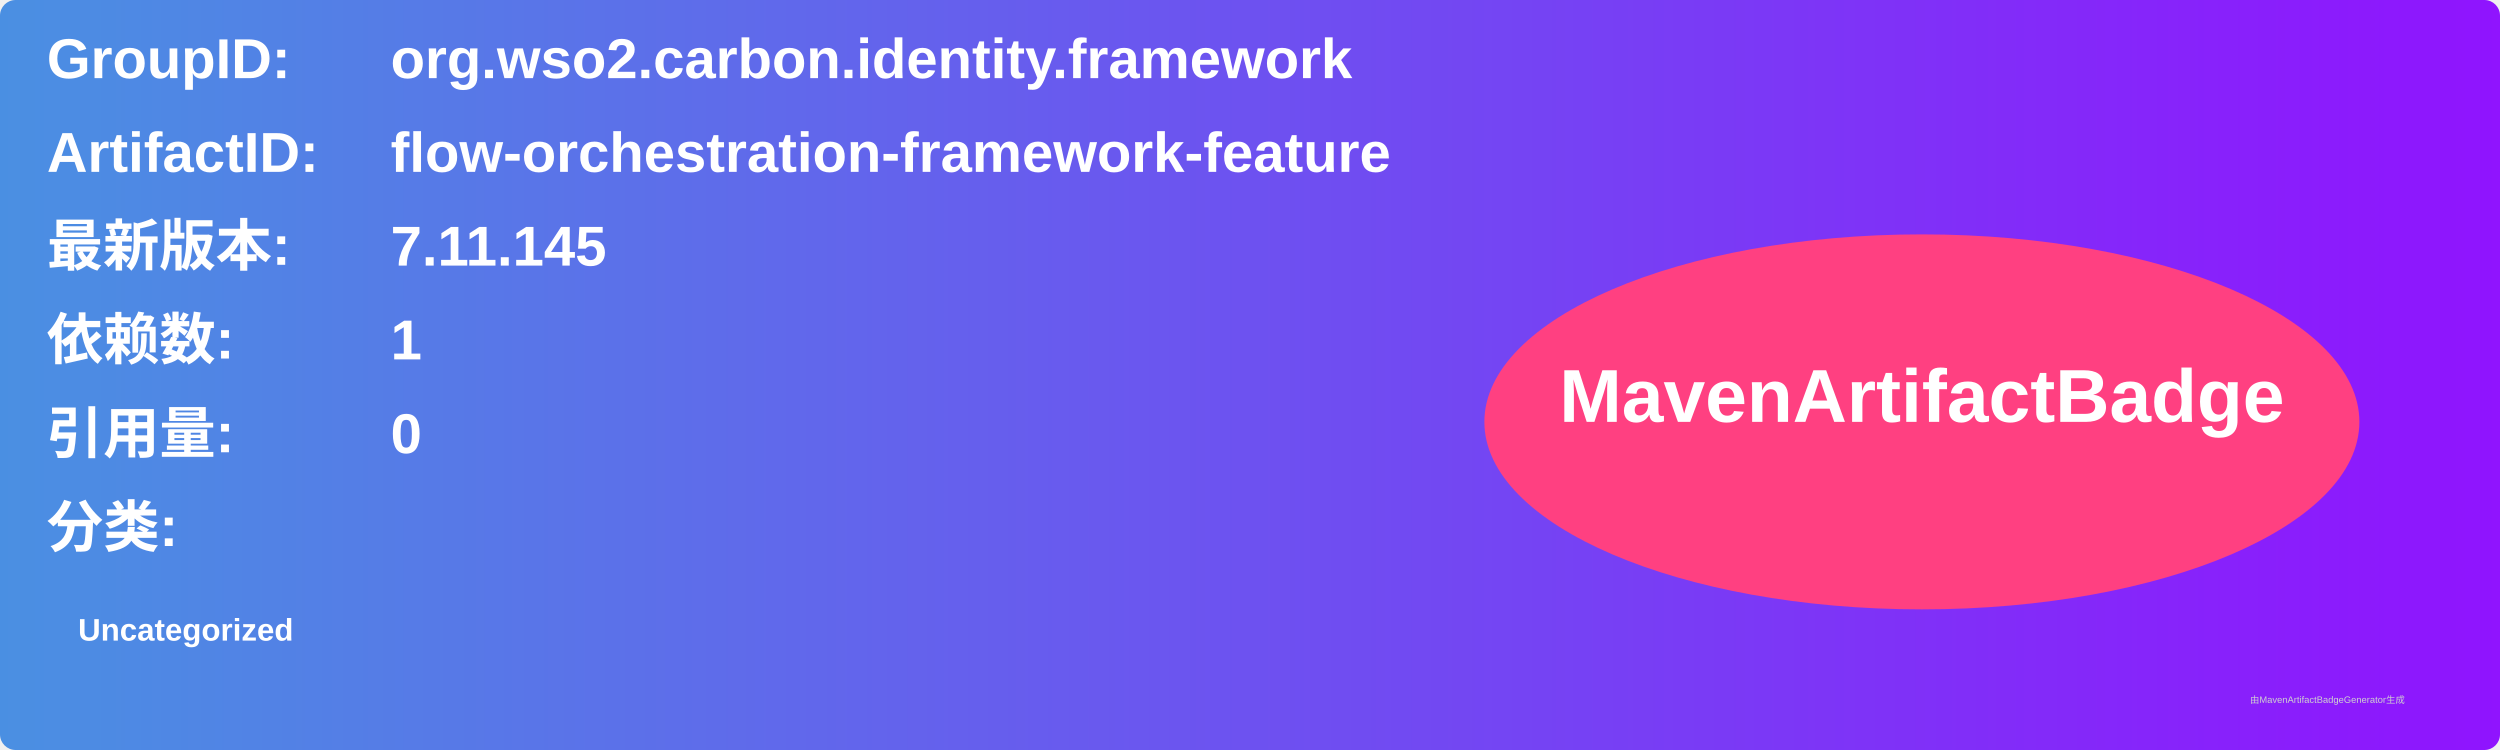
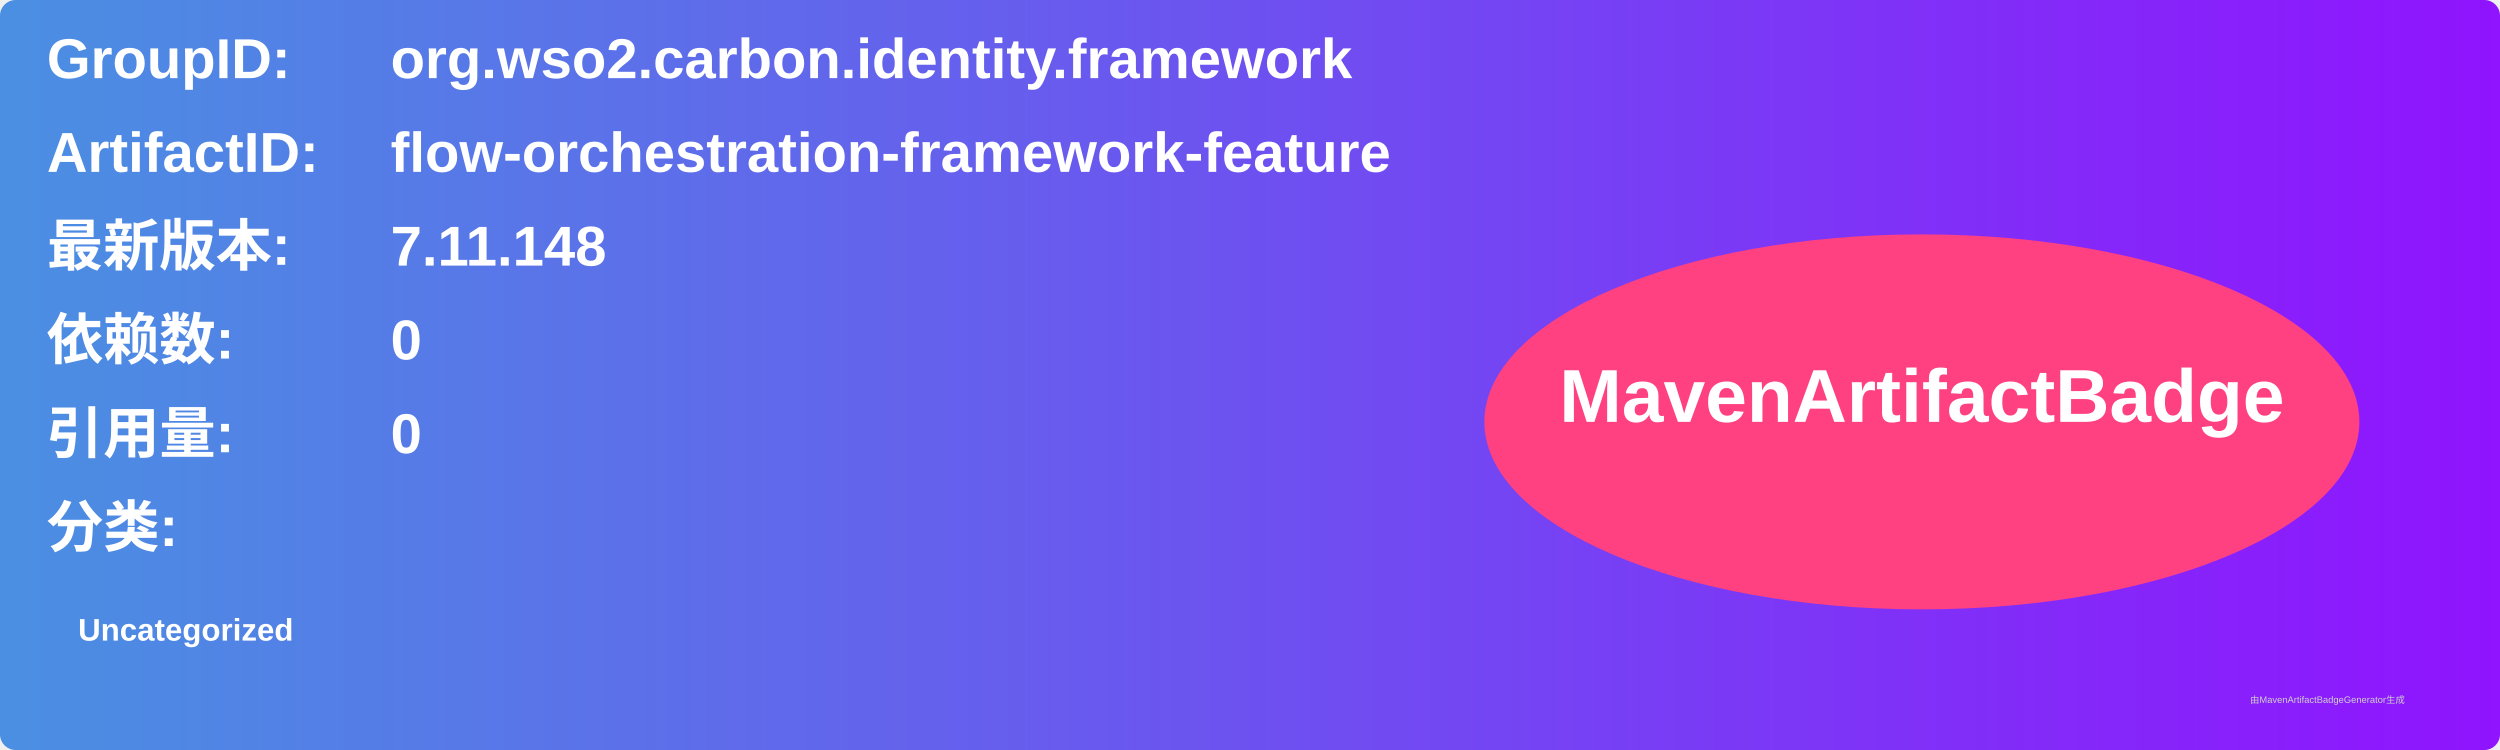
<svg xmlns="http://www.w3.org/2000/svg" width="800" height="240" viewBox="0 0 800 240">
  <linearGradient id="grad" x1="0%" y1="0%" x2="100%" y2="0%">
    <stop offset="0%" stop-color="#4a90e2" />
    <stop offset="100%" stop-color="#9013fe" />
  </linearGradient>
  <rect width="100%" height="100%" rx="5" ry="5" fill="url(#grad)" />
  <g transform="translate(15, 15)">
    <text x="0" y="10" font-family="Arial" font-size="18" fill="white" font-weight="bold" width="260">GroupID:</text>
    <text x="110" y="10" font-family="Arial" font-size="18" fill="white" font-weight="bold" width="460">org.wso2.carbon.identity.framework</text>
    <text x="0" y="40" font-family="Arial" font-size="18" fill="white" font-weight="bold" width="260">ArtifactID:</text>
    <text x="110" y="40" font-family="Arial" font-size="18" fill="white" font-weight="bold" width="460">flow-orchestration-framework-feature</text>
    <text x="0" y="70" font-family="Arial" font-size="18" fill="white" font-weight="bold">最新版本:</text>
    <text x="110" y="70" font-family="Arial" font-size="18" fill="white" font-weight="bold">
-       <tspan font-weight="bold">7.11.145</tspan>
+       <tspan font-weight="bold">7.11.148</tspan>
    </text>
    <text x="0" y="100" font-family="Arial" font-size="18" fill="white" font-weight="bold">依赖数: </text>
    <text x="110" y="100" font-family="Arial" font-size="18" fill="white">
-       <tspan font-weight="bold">1</tspan>
+       <tspan font-weight="bold">0</tspan>
    </text>
    <text x="0" y="130" font-family="Arial" font-size="18" fill="white" font-weight="bold">引用量: </text>
    <text x="110" y="130" font-family="Arial" font-size="18" fill="white">
      <tspan font-weight="bold">0</tspan>
    </text>
    <text x="0" y="160" font-family="Arial" font-size="18" fill="white" font-weight="bold">分类:</text>
    <text x="10" y="190" font-family="Arial" font-size="10" fill="white">
      <tspan font-weight="bold">Uncategorized</tspan>
    </text>
    <ellipse cx="600" cy="120" rx="140" ry="60" fill="#ff4081" />
    <text x="600" y="120" text-anchor="middle" font-family="Arial" font-size="24" fill="white" font-weight="bold">MavenArtifactBadge</text>
  </g>
  <text x="720" y="225" font-family="Arial" font-size="3" fill="#d0d0d0">由MavenArtifactBadgeGenerator生成</text>
</svg>
